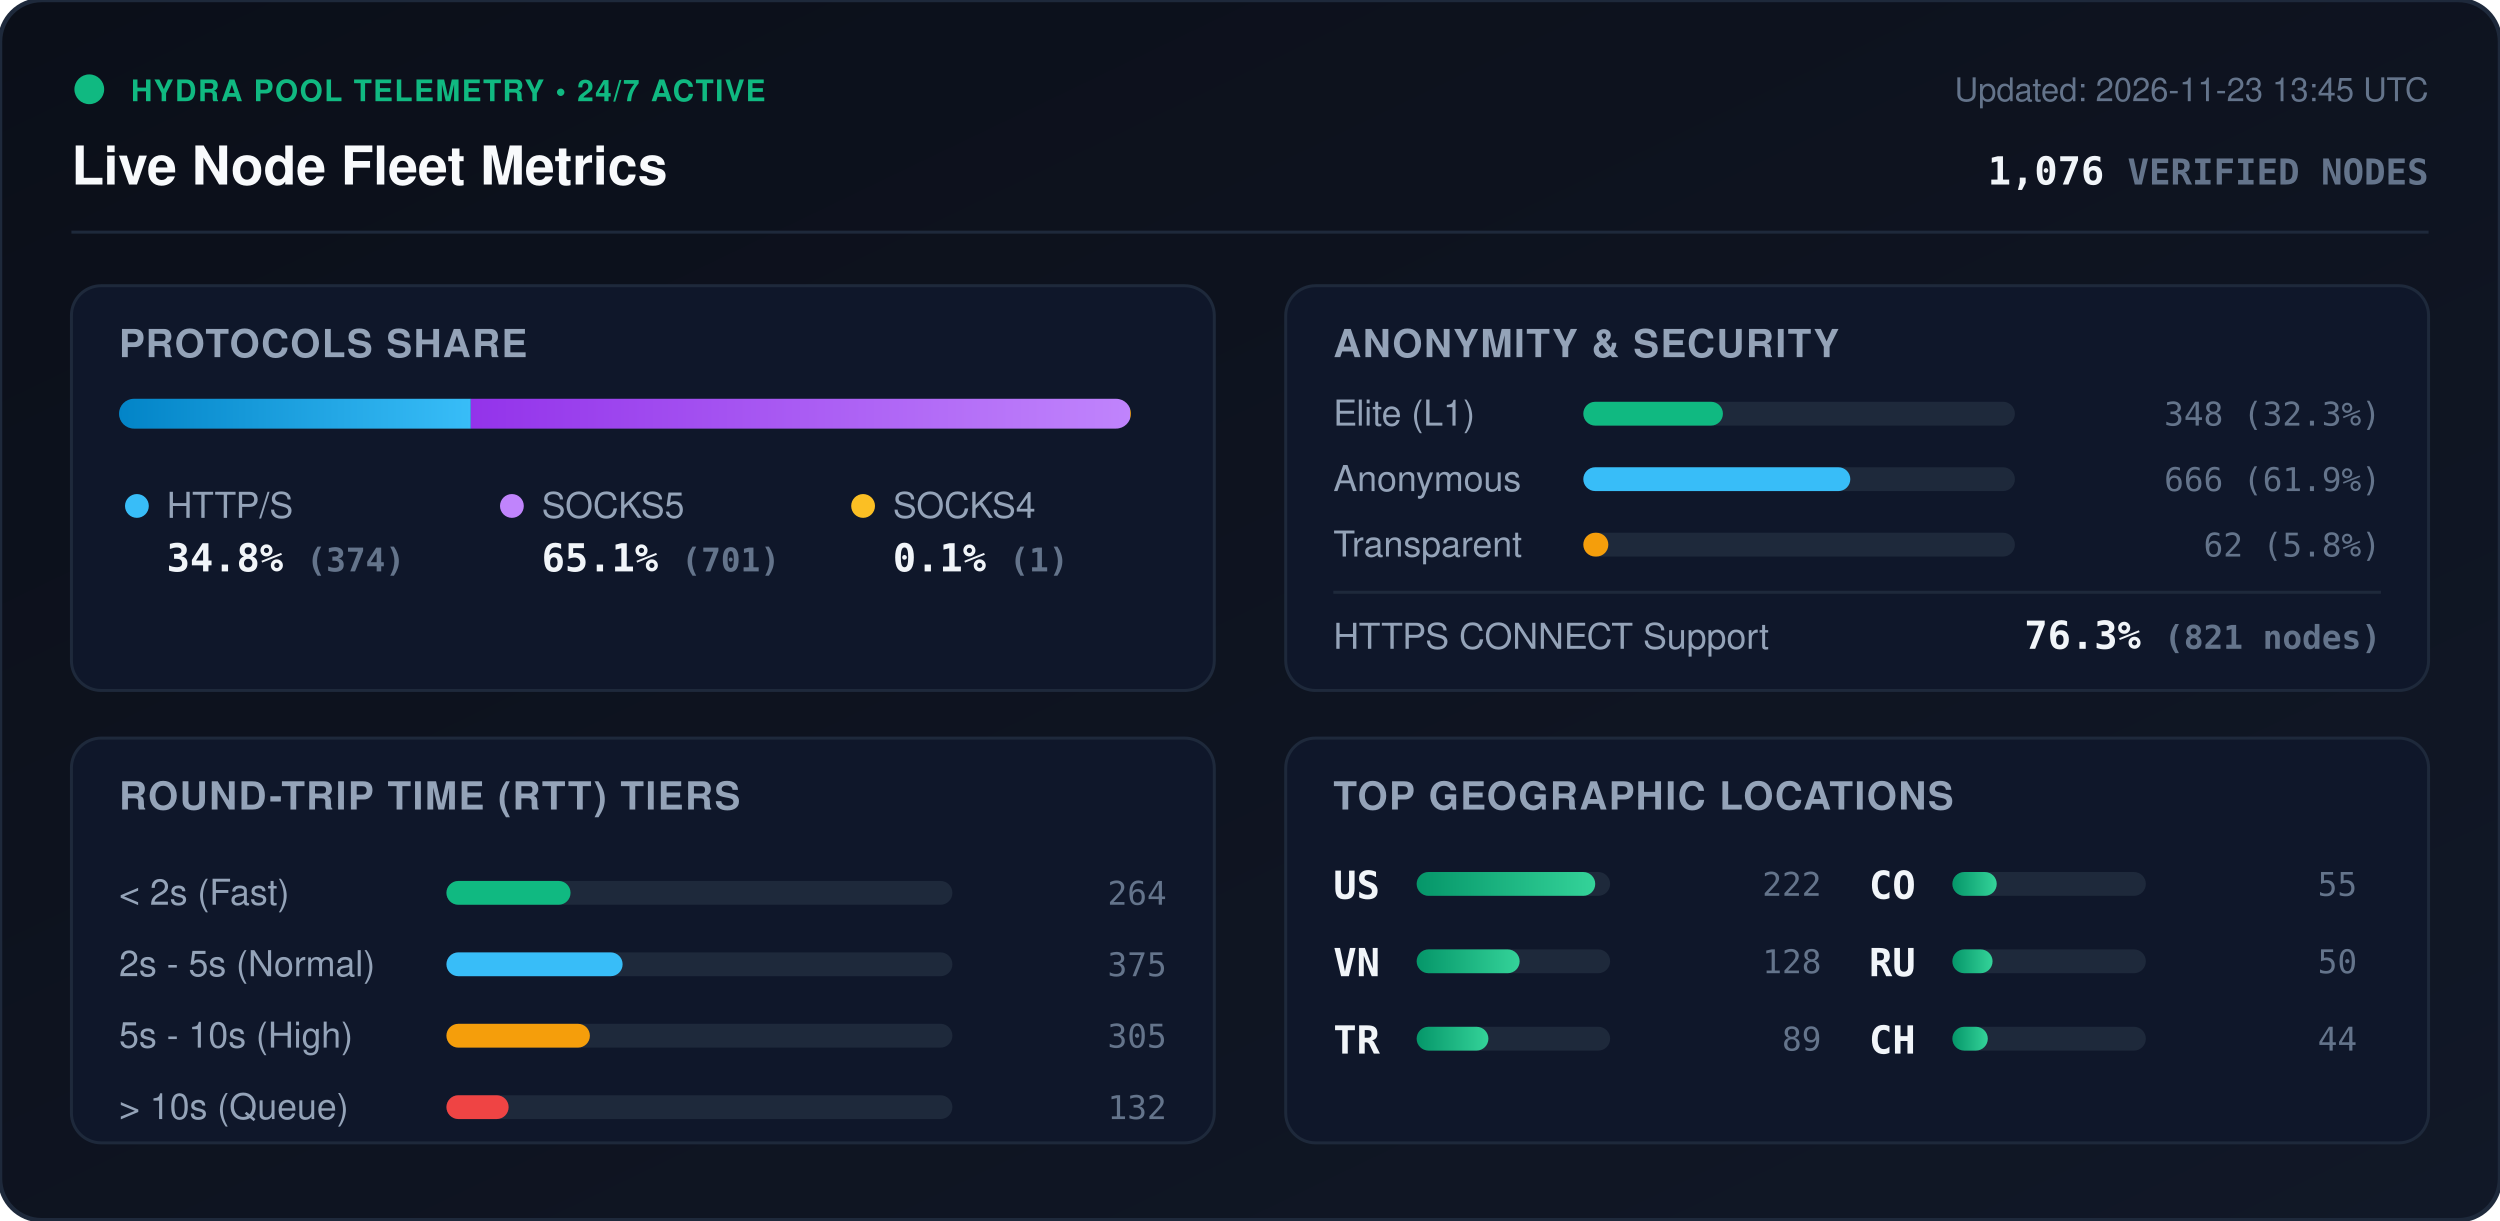
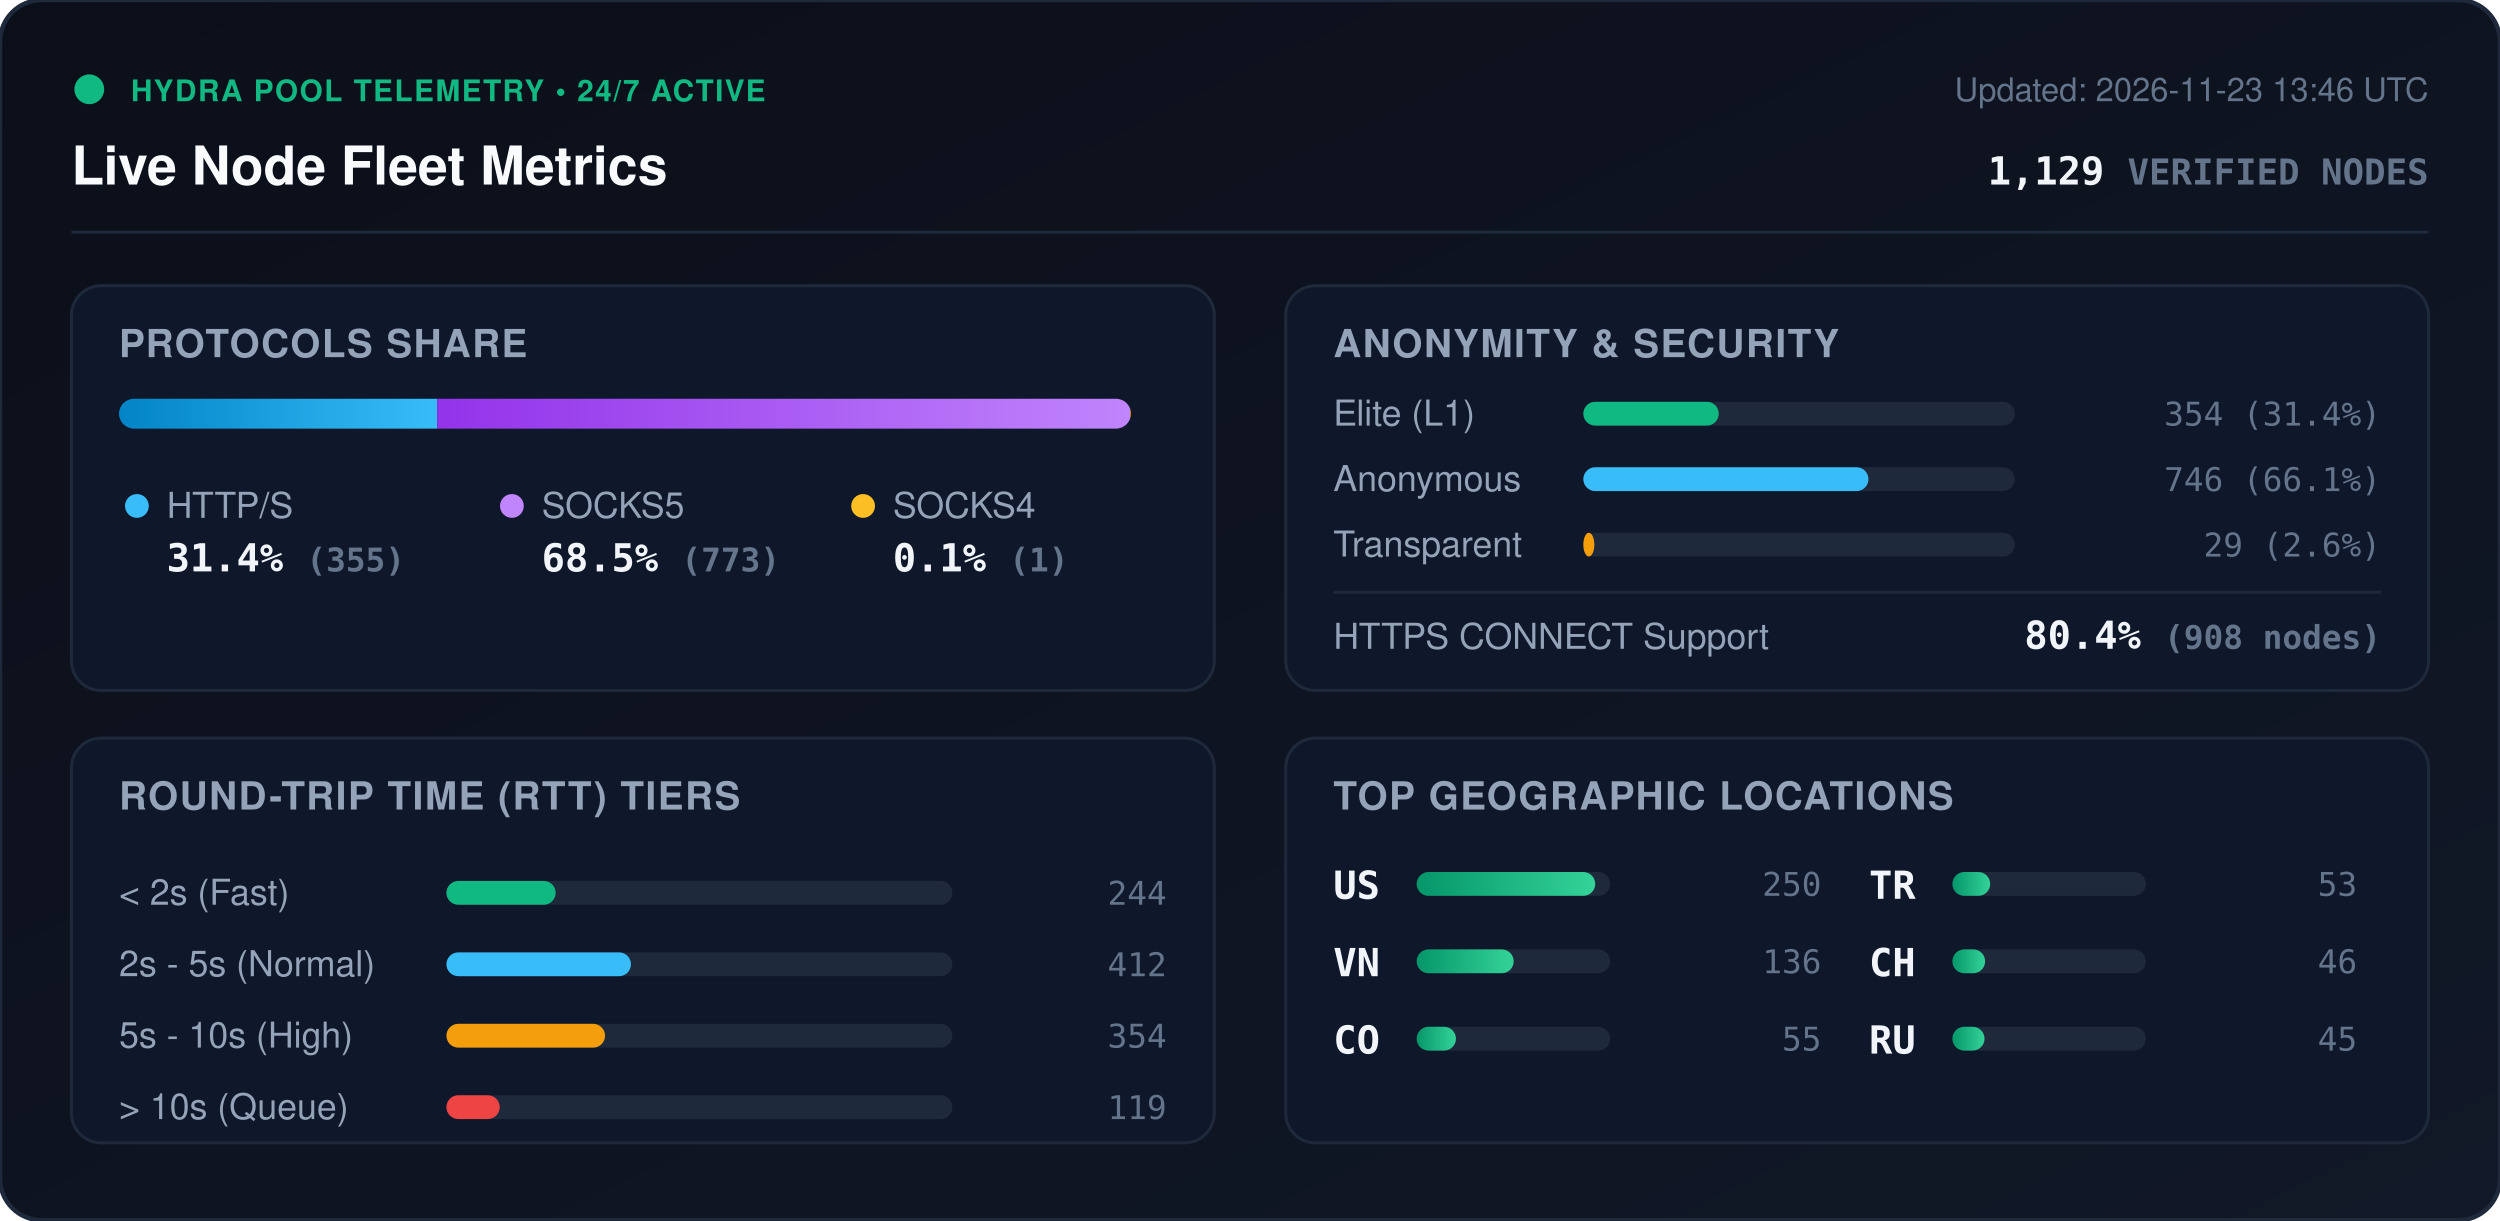
<svg xmlns="http://www.w3.org/2000/svg" viewBox="0 0 840 410" width="840" height="410" style="max-width: 100%; height: auto;">
  <defs>
    <linearGradient id="bg" x1="0%" y1="0%" x2="100%" y2="100%">
      <stop offset="0%" stop-color="#0b0f19" />
      <stop offset="100%" stop-color="#111827" />
    </linearGradient>
    <linearGradient id="bar-http" x1="0%" y1="0%" x2="100%" y2="0%">
      <stop offset="0%" stop-color="#0284c7" />
      <stop offset="100%" stop-color="#38bdf8" />
    </linearGradient>
    <linearGradient id="bar-socks5" x1="0%" y1="0%" x2="100%" y2="0%">
      <stop offset="0%" stop-color="#9333ea" />
      <stop offset="100%" stop-color="#c084fc" />
    </linearGradient>
    <linearGradient id="bar-socks4" x1="0%" y1="0%" x2="100%" y2="0%">
      <stop offset="0%" stop-color="#d97706" />
      <stop offset="100%" stop-color="#fbbf24" />
    </linearGradient>
    <linearGradient id="bar-green" x1="0%" y1="0%" x2="100%" y2="0%">
      <stop offset="0%" stop-color="#059669" />
      <stop offset="100%" stop-color="#34d399" />
    </linearGradient>
    <clipPath id="prog-track-clip">
      <rect width="340.0" height="10" rx="5" />
    </clipPath>
    <style>
      .title { font: 700 18px -apple-system, BlinkMacSystemFont, 'Segoe UI', Helvetica, Arial, sans-serif; fill: #f8fafc; }
      .sub { font: 500 11px -apple-system, BlinkMacSystemFont, 'Segoe UI', Helvetica, Arial, sans-serif; fill: #64748b; }
      .section-hdr { font: 600 13px -apple-system, BlinkMacSystemFont, 'Segoe UI', Helvetica, Arial, sans-serif; fill: #94a3b8; letter-spacing: 0.5px; }
      .metric-val { font: 700 13px -apple-system, BlinkMacSystemFont, 'Segoe UI', Helvetica, Arial, sans-serif; fill: #f1f5f9; }
      .metric-lbl { font: 500 12px -apple-system, BlinkMacSystemFont, 'Segoe UI', Helvetica, Arial, sans-serif; fill: #94a3b8; }
      .badge-txt { font: 700 10px -apple-system, BlinkMacSystemFont, 'Segoe UI', Helvetica, Arial, sans-serif; fill: #10b981; letter-spacing: 0.5px; }
      .mono { font-family: ui-monospace, SFMono-Regular, Menlo, Monaco, Consolas, monospace; }
      .pulse { animation: beacon 2s infinite ease-in-out; }
      @keyframes beacon { 0%, 100% { opacity: 1; } 50% { opacity: 0.35; } }
    </style>
  </defs>
  <rect width="840" height="410" rx="14" fill="url(#bg)" stroke="#1e293b" stroke-width="1.5" />
  <g transform="translate(24, 24)">
    <circle cx="6" cy="6" r="5" fill="#10b981" class="pulse" />
    <text x="20" y="10" class="badge-txt">HYDRA POOL TELEMETRY • 24/7 ACTIVE</text>
    <text x="0" y="38" class="title">Live Node Fleet Metrics</text>
-     <text x="792" y="10" text-anchor="end" class="sub">Updated: 2026-11-23 13:45 UTC</text>
-     <text x="792" y="38" text-anchor="end" class="metric-val mono" fill="#38bdf8">1,076 <tspan font-size="12" fill="#64748b">VERIFIED NODES</tspan>
+     <text x="792" y="10" text-anchor="end" class="sub">Updated: 2026-11-23 13:46 UTC</text>
+     <text x="792" y="38" text-anchor="end" class="metric-val mono" fill="#38bdf8">1,129 <tspan font-size="12" fill="#64748b">VERIFIED NODES</tspan>
    </text>
  </g>
  <line x1="24" y1="78" x2="816" y2="78" stroke="#1e293b" stroke-width="1" />
  <g transform="translate(24, 96)">
    <rect width="384" height="136" rx="10" fill="#0f172a" stroke="#1e293b" />
    <text x="16" y="24" class="section-hdr">PROTOCOLS SHARE</text>
    <g transform="translate(16, 38)">
      <rect width="340.0" height="10" rx="5" fill="#1e293b" />
      <g clip-path="url(#prog-track-clip)">
-         <rect x="0" width="118.2" height="10" fill="url(#bar-http)" />
-         <rect x="118.2" width="221.5" height="10" fill="url(#bar-socks5)" />
+         <rect x="0" width="106.9" height="10" fill="url(#bar-http)" />
+         <rect x="106.9" width="232.8" height="10" fill="url(#bar-socks5)" />
        <rect x="339.7" width="0.3" height="10" fill="url(#bar-socks4)" />
      </g>
    </g>
    <g transform="translate(16, 68)">
      <circle cx="6" cy="6" r="4" fill="#38bdf8" />
      <text x="16" y="10" class="metric-lbl">HTTP/S</text>
-       <text x="16" y="28" class="metric-val mono">34.8% <tspan font-size="11" fill="#64748b">(374)</tspan>
+       <text x="16" y="28" class="metric-val mono">31.4% <tspan font-size="11" fill="#64748b">(355)</tspan>
      </text>
      <circle cx="132" cy="6" r="4" fill="#c084fc" />
      <text x="142" y="10" class="metric-lbl">SOCKS5</text>
-       <text x="142" y="28" class="metric-val mono">65.1% <tspan font-size="11" fill="#64748b">(701)</tspan>
+       <text x="142" y="28" class="metric-val mono">68.5% <tspan font-size="11" fill="#64748b">(773)</tspan>
      </text>
      <circle cx="250" cy="6" r="4" fill="#fbbf24" />
      <text x="260" y="10" class="metric-lbl">SOCKS4</text>
      <text x="260" y="28" class="metric-val mono">0.1% <tspan font-size="11" fill="#64748b">(1)</tspan>
      </text>
    </g>
  </g>
  <g transform="translate(432, 96)">
    <rect width="384" height="136" rx="10" fill="#0f172a" stroke="#1e293b" />
    <text x="16" y="24" class="section-hdr">ANONYMITY &amp; SECURITY</text>
    <text x="16" y="47" class="metric-lbl">Elite (L1)</text>
    <rect x="100" y="39" width="145.0" height="8" rx="4" fill="#1e293b" />
-     <rect x="100" y="39" width="46.9" height="8" rx="4" fill="#10b981" />
-     <text x="368" y="47" text-anchor="end" class="mono sub" fill="#e2e8f0">348 (32.3%)</text>
+     <rect x="100" y="39" width="45.5" height="8" rx="4" fill="#10b981" />
+     <text x="368" y="47" text-anchor="end" class="mono sub" fill="#e2e8f0">354 (31.4%)</text>
    <text x="16" y="69" class="metric-lbl">Anonymous</text>
    <rect x="100" y="61" width="145.0" height="8" rx="4" fill="#1e293b" />
-     <rect x="100" y="61" width="89.7" height="8" rx="4" fill="#38bdf8" />
-     <text x="368" y="69" text-anchor="end" class="mono sub" fill="#e2e8f0">666 (61.9%)</text>
+     <rect x="100" y="61" width="95.8" height="8" rx="4" fill="#38bdf8" />
+     <text x="368" y="69" text-anchor="end" class="mono sub" fill="#e2e8f0">746 (66.1%)</text>
    <text x="16" y="91" class="metric-lbl">Transparent</text>
    <rect x="100" y="83" width="145.0" height="8" rx="4" fill="#1e293b" />
-     <rect x="100" y="83" width="8.4" height="8" rx="4" fill="#f59e0b" />
-     <text x="368" y="91" text-anchor="end" class="mono sub" fill="#e2e8f0">62 (5.8%)</text>
+     <rect x="100" y="83" width="3.7" height="8" rx="4" fill="#f59e0b" />
+     <text x="368" y="91" text-anchor="end" class="mono sub" fill="#e2e8f0">29 (2.6%)</text>
    <line x1="16" y1="103" x2="368" y2="103" stroke="#1e293b" stroke-width="1" />
    <text x="16" y="122" class="metric-lbl">HTTPS CONNECT Support</text>
-     <text x="368" y="122" text-anchor="end" class="metric-val mono" fill="#34d399">76.3% <tspan font-size="11" fill="#64748b">(821 nodes)</tspan>
+     <text x="368" y="122" text-anchor="end" class="metric-val mono" fill="#34d399">80.4% <tspan font-size="11" fill="#64748b">(908 nodes)</tspan>
    </text>
  </g>
  <g transform="translate(24, 248)">
    <rect width="384" height="136" rx="10" fill="#0f172a" stroke="#1e293b" />
    <text x="16" y="24" class="section-hdr">ROUND-TRIP TIME (RTT) TIERS</text>
    <g transform="translate(16, 42)">
      <text x="0" y="14" class="metric-lbl">&lt; 2s (Fast)</text>
      <rect x="110" y="6" width="170" height="8" rx="4" fill="#1e293b" />
-       <rect x="110" y="6" width="41.7" height="8" rx="4" fill="#10b981" />
-       <text x="352" y="14" text-anchor="end" class="mono sub">264</text>
+       <rect x="110" y="6" width="36.7" height="8" rx="4" fill="#10b981" />
+       <text x="352" y="14" text-anchor="end" class="mono sub">244</text>
      <text x="0" y="38" class="metric-lbl">2s - 5s (Normal)</text>
      <rect x="110" y="30" width="170" height="8" rx="4" fill="#1e293b" />
-       <rect x="110" y="30" width="59.2" height="8" rx="4" fill="#38bdf8" />
-       <text x="352" y="38" text-anchor="end" class="mono sub">375</text>
+       <rect x="110" y="30" width="62.0" height="8" rx="4" fill="#38bdf8" />
+       <text x="352" y="38" text-anchor="end" class="mono sub">412</text>
      <text x="0" y="62" class="metric-lbl">5s - 10s (High)</text>
      <rect x="110" y="54" width="170" height="8" rx="4" fill="#1e293b" />
-       <rect x="110" y="54" width="48.2" height="8" rx="4" fill="#f59e0b" />
-       <text x="352" y="62" text-anchor="end" class="mono sub">305</text>
+       <rect x="110" y="54" width="53.3" height="8" rx="4" fill="#f59e0b" />
+       <text x="352" y="62" text-anchor="end" class="mono sub">354</text>
      <text x="0" y="86" class="metric-lbl">&gt; 10s (Queue)</text>
      <rect x="110" y="78" width="170" height="8" rx="4" fill="#1e293b" />
-       <rect x="110" y="78" width="20.9" height="8" rx="4" fill="#ef4444" />
-       <text x="352" y="86" text-anchor="end" class="mono sub">132</text>
+       <rect x="110" y="78" width="17.9" height="8" rx="4" fill="#ef4444" />
+       <text x="352" y="86" text-anchor="end" class="mono sub">119</text>
    </g>
  </g>
  <g transform="translate(432, 248)">
    <rect width="384" height="136" rx="10" fill="#0f172a" stroke="#1e293b" />
    <text x="16" y="24" class="section-hdr">TOP GEOGRAPHIC LOCATIONS</text>
    <g transform="translate(16, 42)">
      <g transform="translate(0, 0)">
        <text x="0" y="12" class="mono metric-val" font-size="12">US</text>
        <rect x="28" y="3" width="65" height="8" rx="4" fill="#1e293b" />
        <rect x="28" y="3" width="60.0" height="8" rx="4" fill="url(#bar-green)" />
-         <text x="164" y="11" text-anchor="end" class="mono sub">222</text>
+         <text x="164" y="11" text-anchor="end" class="mono sub">250</text>
      </g>
      <g transform="translate(0, 26)">
        <text x="0" y="12" class="mono metric-val" font-size="12">VN</text>
        <rect x="28" y="3" width="65" height="8" rx="4" fill="#1e293b" />
-         <rect x="28" y="3" width="34.6" height="8" rx="4" fill="url(#bar-green)" />
-         <text x="164" y="11" text-anchor="end" class="mono sub">128</text>
+         <rect x="28" y="3" width="32.6" height="8" rx="4" fill="url(#bar-green)" />
+         <text x="164" y="11" text-anchor="end" class="mono sub">136</text>
      </g>
      <g transform="translate(0, 52)">
+         <text x="0" y="12" class="mono metric-val" font-size="12">CO</text>
+         <rect x="28" y="3" width="65" height="8" rx="4" fill="#1e293b" />
+         <rect x="28" y="3" width="13.2" height="8" rx="4" fill="url(#bar-green)" />
+         <text x="164" y="11" text-anchor="end" class="mono sub">55</text>
+       </g>
+       <g transform="translate(180, 0)">
        <text x="0" y="12" class="mono metric-val" font-size="12">TR</text>
        <rect x="28" y="3" width="65" height="8" rx="4" fill="#1e293b" />
-         <rect x="28" y="3" width="24.1" height="8" rx="4" fill="url(#bar-green)" />
-         <text x="164" y="11" text-anchor="end" class="mono sub">89</text>
-       </g>
-       <g transform="translate(180, 0)">
-         <text x="0" y="12" class="mono metric-val" font-size="12">CO</text>
-         <rect x="28" y="3" width="65" height="8" rx="4" fill="#1e293b" />
-         <rect x="28" y="3" width="14.9" height="8" rx="4" fill="url(#bar-green)" />
-         <text x="164" y="11" text-anchor="end" class="mono sub">55</text>
+         <rect x="28" y="3" width="12.7" height="8" rx="4" fill="url(#bar-green)" />
+         <text x="164" y="11" text-anchor="end" class="mono sub">53</text>
      </g>
      <g transform="translate(180, 26)">
+         <text x="0" y="12" class="mono metric-val" font-size="12">CH</text>
+         <rect x="28" y="3" width="65" height="8" rx="4" fill="#1e293b" />
+         <rect x="28" y="3" width="11.0" height="8" rx="4" fill="url(#bar-green)" />
+         <text x="164" y="11" text-anchor="end" class="mono sub">46</text>
+       </g>
+       <g transform="translate(180, 52)">
        <text x="0" y="12" class="mono metric-val" font-size="12">RU</text>
        <rect x="28" y="3" width="65" height="8" rx="4" fill="#1e293b" />
-         <rect x="28" y="3" width="13.5" height="8" rx="4" fill="url(#bar-green)" />
-         <text x="164" y="11" text-anchor="end" class="mono sub">50</text>
-       </g>
-       <g transform="translate(180, 52)">
-         <text x="0" y="12" class="mono metric-val" font-size="12">CH</text>
-         <rect x="28" y="3" width="65" height="8" rx="4" fill="#1e293b" />
-         <rect x="28" y="3" width="11.9" height="8" rx="4" fill="url(#bar-green)" />
-         <text x="164" y="11" text-anchor="end" class="mono sub">44</text>
+         <rect x="28" y="3" width="10.8" height="8" rx="4" fill="url(#bar-green)" />
+         <text x="164" y="11" text-anchor="end" class="mono sub">45</text>
      </g>
    </g>
  </g>
</svg>
